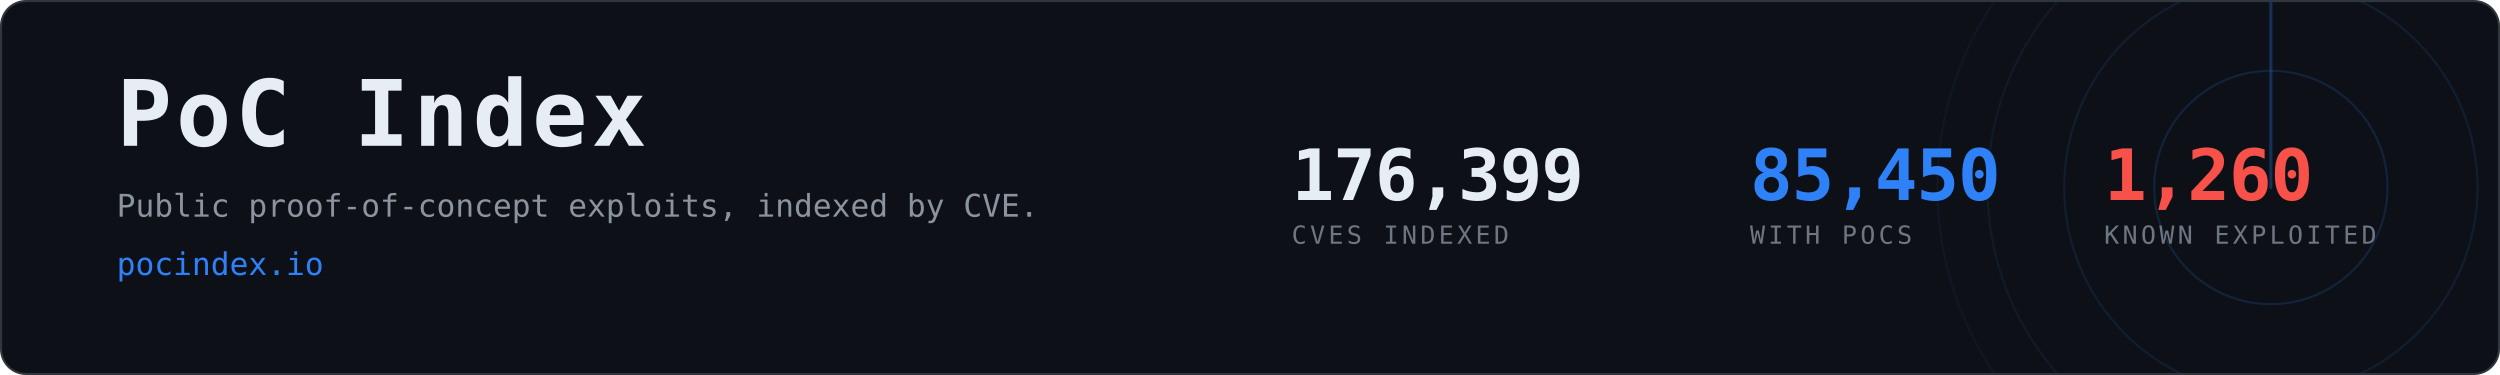
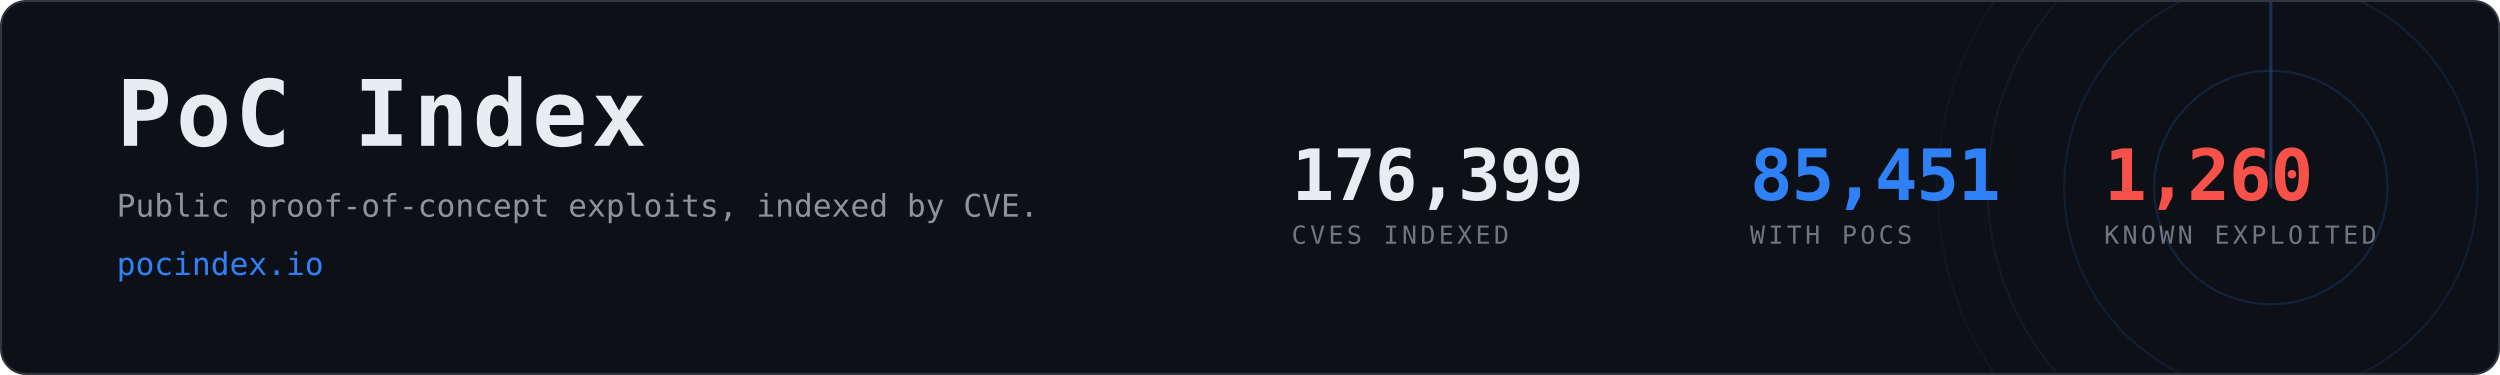
- <svg xmlns="http://www.w3.org/2000/svg" width="1200" height="180" viewBox="0 0 1200 180" role="img" aria-label="PoC Index, 85,450 CVEs with public proof-of-concept exploits">
+ <svg xmlns="http://www.w3.org/2000/svg" width="1200" height="180" viewBox="0 0 1200 180" role="img" aria-label="PoC Index, 85,451 CVEs with public proof-of-concept exploits">
  <clipPath id="card">
    <rect x="1" y="1" width="1198" height="178" rx="12" />
  </clipPath>
  <rect x="0.5" y="0.5" width="1199" height="179" rx="12" fill="#0d1117" stroke="#30363d" />
  <g clip-path="url(#card)" opacity="0.6">
    <g>
      <circle cx="1090" cy="90" r="56.0" fill="none" stroke="#2f81f7" stroke-width="1" opacity="0.270" />
      <circle cx="1090" cy="90" r="99.2" fill="none" stroke="#2f81f7" stroke-width="1" opacity="0.195" />
      <circle cx="1090" cy="90" r="136.0" fill="none" stroke="#2f81f7" stroke-width="1" opacity="0.135" />
      <circle cx="1090" cy="90" r="160.0" fill="none" stroke="#2f81f7" stroke-width="1" opacity="0.090" />
      <line x1="1090" y1="90" x2="1090" y2="-70.0" stroke="#2f81f7" stroke-width="1.5" stroke-linecap="round" opacity="0.480">
        <animateTransform attributeName="transform" type="rotate" from="0 1090 90" to="360 1090 90" dur="8s" repeatCount="indefinite" />
      </line>
    </g>
  </g>
  <text x="56" y="70" font-family="ui-monospace,SFMono-Regular,Menlo,Consolas,monospace" font-size="44" font-weight="700" fill="#e6edf3" letter-spacing="2">PoC Index</text>
  <text x="56" y="104" font-family="ui-monospace,SFMono-Regular,Menlo,Consolas,monospace" font-size="15" fill="#8b949e">
    Public proof-of-concept exploits, indexed by CVE.</text>
  <text x="56" y="132" font-family="ui-monospace,SFMono-Regular,Menlo,Consolas,monospace" font-size="15" fill="#2f81f7">pocindex.io</text>
  <text x="620" y="96" font-family="ui-monospace,SFMono-Regular,Menlo,Consolas,monospace" font-size="34" font-weight="700" fill="#e6edf3" letter-spacing="-0.5">176,399</text>
  <text x="620" y="117" font-family="ui-monospace,SFMono-Regular,Menlo,Consolas,monospace" font-size="12" fill="#6e7681" letter-spacing="1.6">CVES INDEXED</text>
-   <text x="840" y="96" font-family="ui-monospace,SFMono-Regular,Menlo,Consolas,monospace" font-size="34" font-weight="700" fill="#2f81f7" letter-spacing="-0.5">85,450</text>
+   <text x="840" y="96" font-family="ui-monospace,SFMono-Regular,Menlo,Consolas,monospace" font-size="34" font-weight="700" fill="#2f81f7" letter-spacing="-0.5">85,451</text>
  <text x="840" y="117" font-family="ui-monospace,SFMono-Regular,Menlo,Consolas,monospace" font-size="12" fill="#6e7681" letter-spacing="1.6">WITH POCS</text>
  <text x="1010" y="96" font-family="ui-monospace,SFMono-Regular,Menlo,Consolas,monospace" font-size="34" font-weight="700" fill="#f85149" letter-spacing="-0.5">1,260</text>
  <text x="1010" y="117" font-family="ui-monospace,SFMono-Regular,Menlo,Consolas,monospace" font-size="12" fill="#6e7681" letter-spacing="1.6">KNOWN EXPLOITED</text>
</svg>
